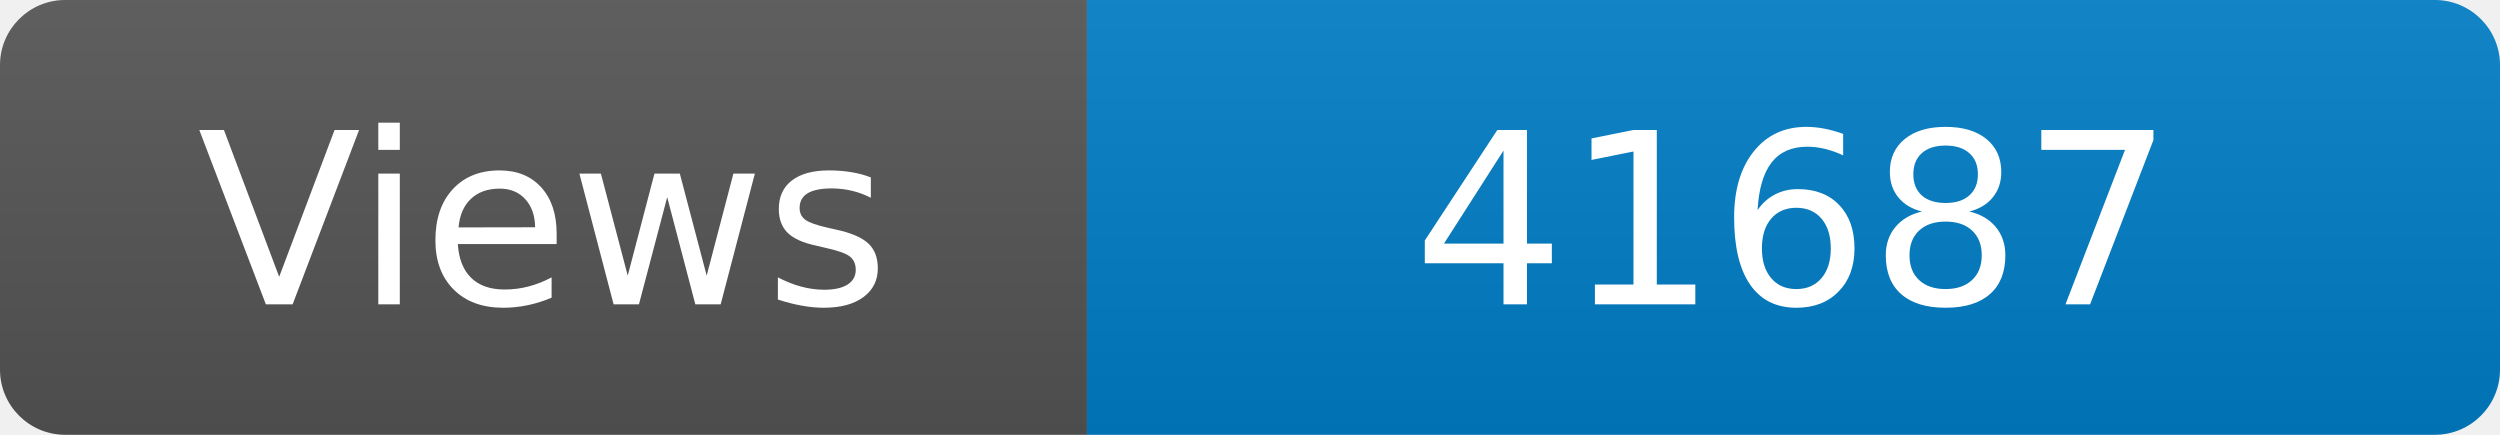
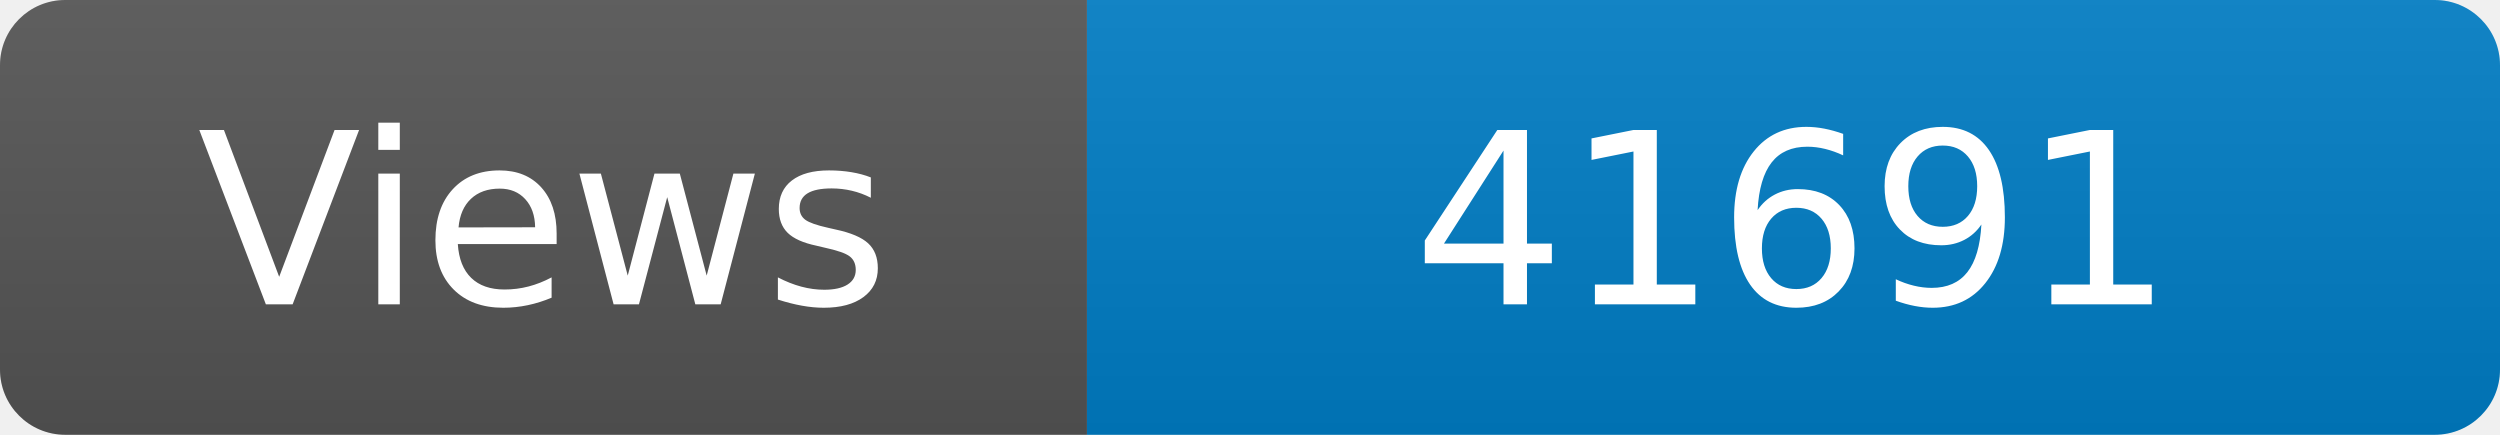
<svg xmlns="http://www.w3.org/2000/svg" width="115" height="20" role="img" aria-label="Maintained?: yes">
  <linearGradient id="s" x2="0" y2="100%">
    <stop offset="0" stop-color="#bbb" stop-opacity=".1" />
    <stop offset="1" stop-opacity=".1" />
  </linearGradient>
  <clipPath id="r">
    <rect width="115" height="20" rx="3" fill="#fff" />
  </clipPath>
  <g clip-path="url(#r)">
    <rect width="50" height="20" fill="#555" />
    <rect x="50" width="160" height="20" fill="#007ec6" />
    <rect width="115" height="20" fill="url(#s)" />
  </g>
  <g fill="#fff" text-anchor="middle" font-family="Verdana,Geneva,DejaVu Sans,sans-serif" font-size="110">
    <text x="250" y="140" transform="scale(.1)" fill="#fff">Views</text>
-     <text x="825" y="140" transform="scale(.1)" fill="#fff">41687</text>
+     <text x="825" y="140" transform="scale(.1)" fill="#fff">41691</text>
  </g>
</svg>
